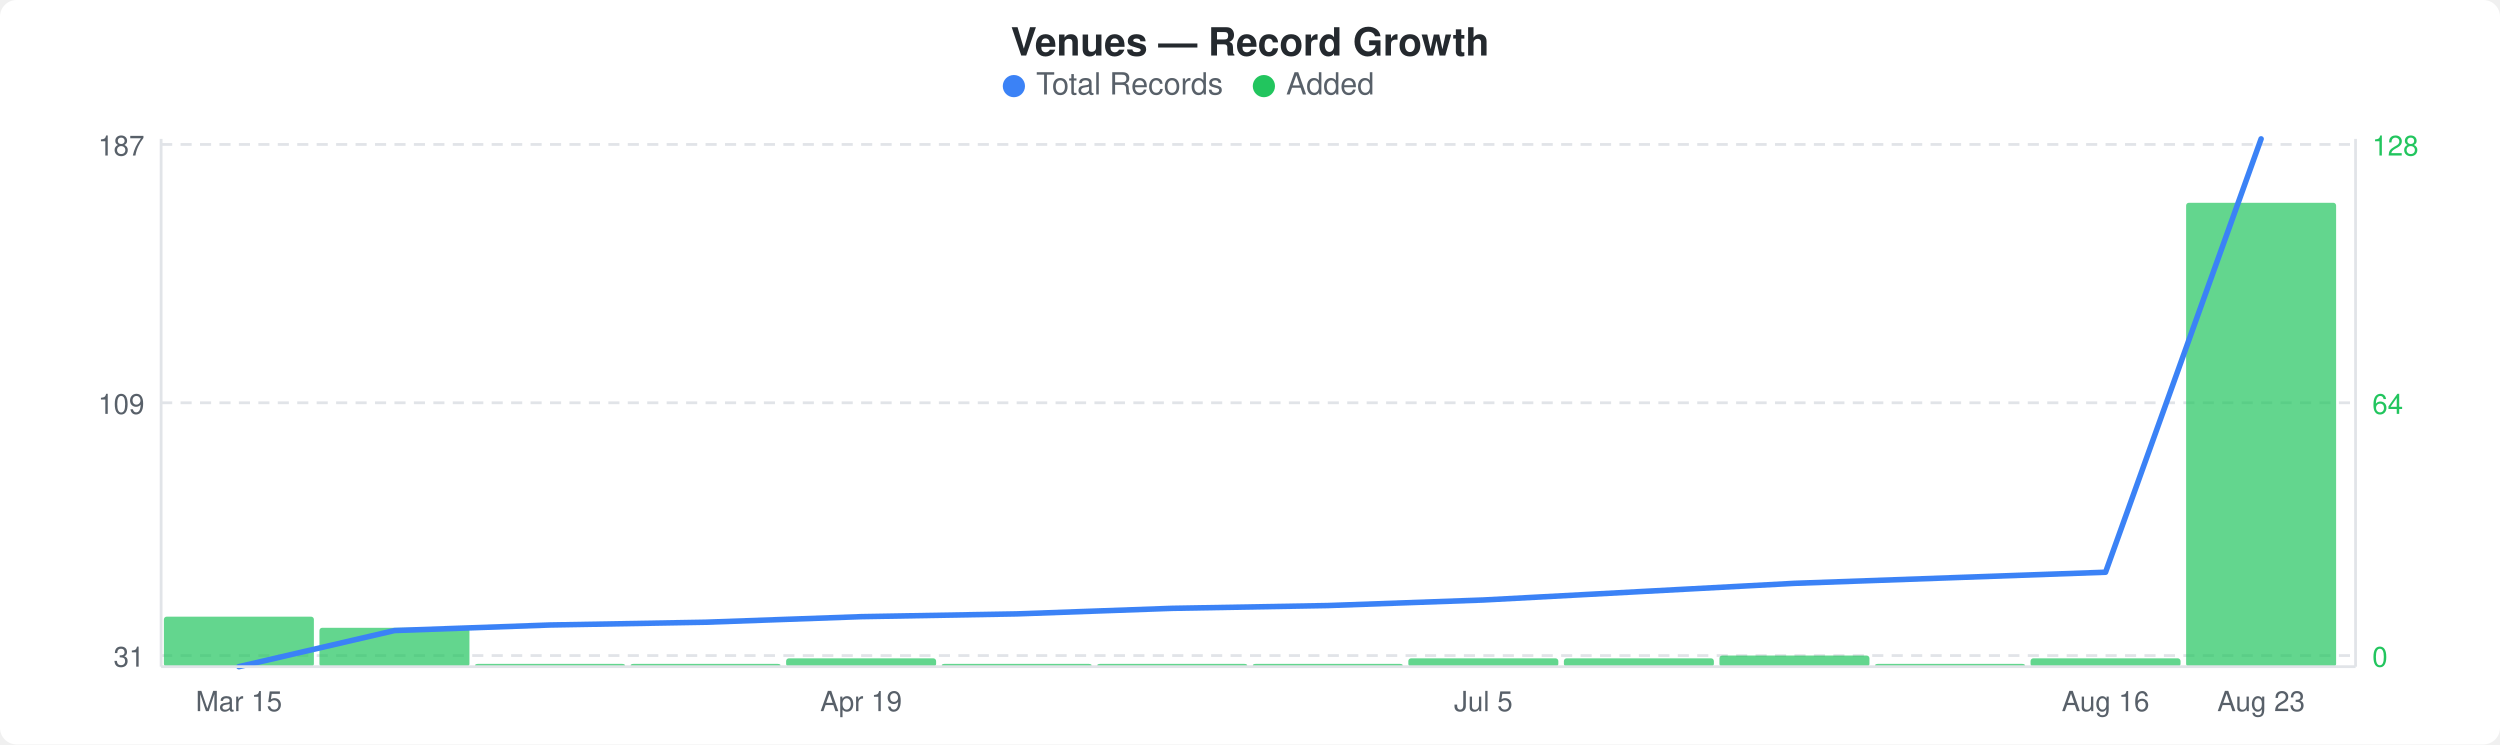
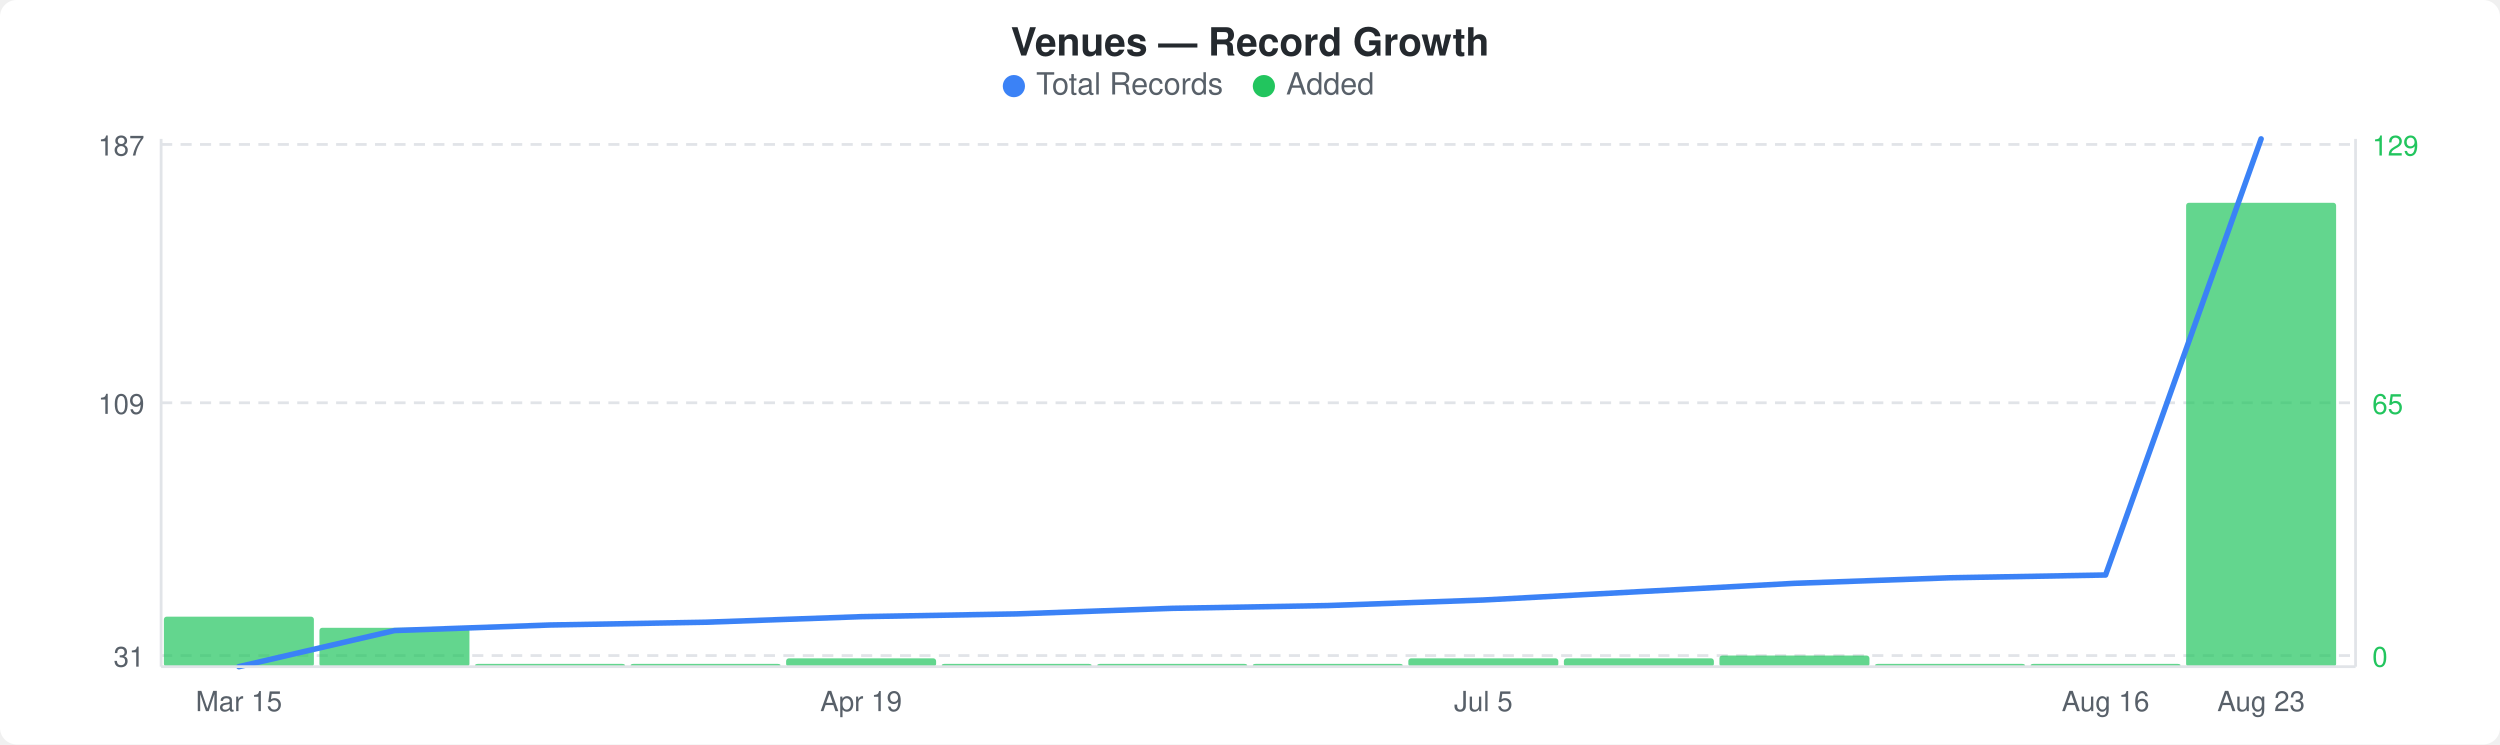
<svg xmlns="http://www.w3.org/2000/svg" width="900" height="268" viewBox="0 0 900 268">
  <rect width="900" height="268" fill="#ffffff" rx="6" ry="6" />
  <text x="450" y="20" text-anchor="middle" font-family="-apple-system, BlinkMacSystemFont, &quot;Segoe UI&quot;, Helvetica, Arial, sans-serif" font-size="14" font-weight="600" fill="#24292e">Venues — Record Growth</text>
  <circle cx="365" cy="31" r="4" fill="#3b82f6" />
  <text x="373" y="34" font-family="-apple-system, BlinkMacSystemFont, &quot;Segoe UI&quot;, Helvetica, Arial, sans-serif" font-size="11" fill="#586069">Total Records</text>
  <circle cx="455" cy="31" r="4" fill="#22c55e" />
  <text x="463" y="34" font-family="-apple-system, BlinkMacSystemFont, &quot;Segoe UI&quot;, Helvetica, Arial, sans-serif" font-size="11" fill="#586069">Added</text>
  <line x1="58" y1="52" x2="848" y2="52" stroke="#e1e4e8" stroke-width="1" stroke-dasharray="4,3" />
  <line x1="58" y1="145" x2="848" y2="145" stroke="#e1e4e8" stroke-width="1" stroke-dasharray="4,3" />
  <line x1="58" y1="236" x2="848" y2="236" stroke="#e1e4e8" stroke-width="1" stroke-dasharray="4,3" />
  <rect x="59" y="222" width="54" height="18" rx="1" fill="#22c55eb3" />
  <rect x="115" y="226" width="54" height="14" rx="1" fill="#22c55eb3" />
  <rect x="171" y="239" width="54" height="1" rx="1" fill="#22c55eb3" />
  <rect x="227" y="239" width="54" height="1" rx="1" fill="#22c55eb3" />
  <rect x="283" y="237" width="54" height="3" rx="1" fill="#22c55eb3" />
  <rect x="339" y="239" width="54" height="1" rx="1" fill="#22c55eb3" />
  <rect x="395" y="239" width="54" height="1" rx="1" fill="#22c55eb3" />
  <rect x="451" y="239" width="54" height="1" rx="1" fill="#22c55eb3" />
  <rect x="507" y="237" width="54" height="3" rx="1" fill="#22c55eb3" />
  <rect x="563" y="237" width="54" height="3" rx="1" fill="#22c55eb3" />
  <rect x="619" y="236" width="54" height="4" rx="1" fill="#22c55eb3" />
  <rect x="675" y="239" width="54" height="1" rx="1" fill="#22c55eb3" />
-   <rect x="731" y="237" width="54" height="3" rx="1" fill="#22c55eb3" />
+   <rect x="731" y="239" width="54" height="1" rx="1" fill="#22c55eb3" />
  <rect x="787" y="73" width="54" height="167" rx="1" fill="#22c55eb3" />
-   <polyline points="86,240 142,227 198,225 254,224 310,222 366,221 422,219 478,218 534,216 590,213 646,210 702,208 758,206 814,50" fill="none" stroke="#3b82f6" stroke-width="2" stroke-linejoin="round" stroke-linecap="round" />
+   <polyline points="86,240 142,227 198,225 254,224 310,222 366,221 422,219 478,218 534,216 590,213 646,210 702,208 758,207 814,50" fill="none" stroke="#3b82f6" stroke-width="2" stroke-linejoin="round" stroke-linecap="round" />
  <text x="52" y="56" text-anchor="end" font-family="-apple-system, BlinkMacSystemFont, &quot;Segoe UI&quot;, Helvetica, Arial, sans-serif" font-size="10" fill="#586069">187</text>
  <text x="52" y="149" text-anchor="end" font-family="-apple-system, BlinkMacSystemFont, &quot;Segoe UI&quot;, Helvetica, Arial, sans-serif" font-size="10" fill="#586069">109</text>
  <text x="52" y="240" text-anchor="end" font-family="-apple-system, BlinkMacSystemFont, &quot;Segoe UI&quot;, Helvetica, Arial, sans-serif" font-size="10" fill="#586069">31</text>
-   <text x="854" y="56" text-anchor="start" font-family="-apple-system, BlinkMacSystemFont, &quot;Segoe UI&quot;, Helvetica, Arial, sans-serif" font-size="10" fill="#22c55e">128</text>
-   <text x="854" y="149" text-anchor="start" font-family="-apple-system, BlinkMacSystemFont, &quot;Segoe UI&quot;, Helvetica, Arial, sans-serif" font-size="10" fill="#22c55e">64</text>
+   <text x="854" y="56" text-anchor="start" font-family="-apple-system, BlinkMacSystemFont, &quot;Segoe UI&quot;, Helvetica, Arial, sans-serif" font-size="10" fill="#22c55e">129</text>
+   <text x="854" y="149" text-anchor="start" font-family="-apple-system, BlinkMacSystemFont, &quot;Segoe UI&quot;, Helvetica, Arial, sans-serif" font-size="10" fill="#22c55e">65</text>
  <text x="854" y="240" text-anchor="start" font-family="-apple-system, BlinkMacSystemFont, &quot;Segoe UI&quot;, Helvetica, Arial, sans-serif" font-size="10" fill="#22c55e">0</text>
  <line x1="58" y1="50" x2="58" y2="240" stroke="#e1e4e8" stroke-width="1" />
  <line x1="58" y1="240" x2="848" y2="240" stroke="#e1e4e8" stroke-width="1" />
  <line x1="848" y1="50" x2="848" y2="240" stroke="#e1e4e8" stroke-width="1" />
  <text x="86" y="256" text-anchor="middle" font-family="-apple-system, BlinkMacSystemFont, &quot;Segoe UI&quot;, Helvetica, Arial, sans-serif" font-size="10" fill="#586069">Mar 15</text>
  <text x="310" y="256" text-anchor="middle" font-family="-apple-system, BlinkMacSystemFont, &quot;Segoe UI&quot;, Helvetica, Arial, sans-serif" font-size="10" fill="#586069">Apr 19</text>
  <text x="534" y="256" text-anchor="middle" font-family="-apple-system, BlinkMacSystemFont, &quot;Segoe UI&quot;, Helvetica, Arial, sans-serif" font-size="10" fill="#586069">Jul 5</text>
  <text x="758" y="256" text-anchor="middle" font-family="-apple-system, BlinkMacSystemFont, &quot;Segoe UI&quot;, Helvetica, Arial, sans-serif" font-size="10" fill="#586069">Aug 16</text>
  <text x="814" y="256" text-anchor="middle" font-family="-apple-system, BlinkMacSystemFont, &quot;Segoe UI&quot;, Helvetica, Arial, sans-serif" font-size="10" fill="#586069">Aug 23</text>
</svg>
